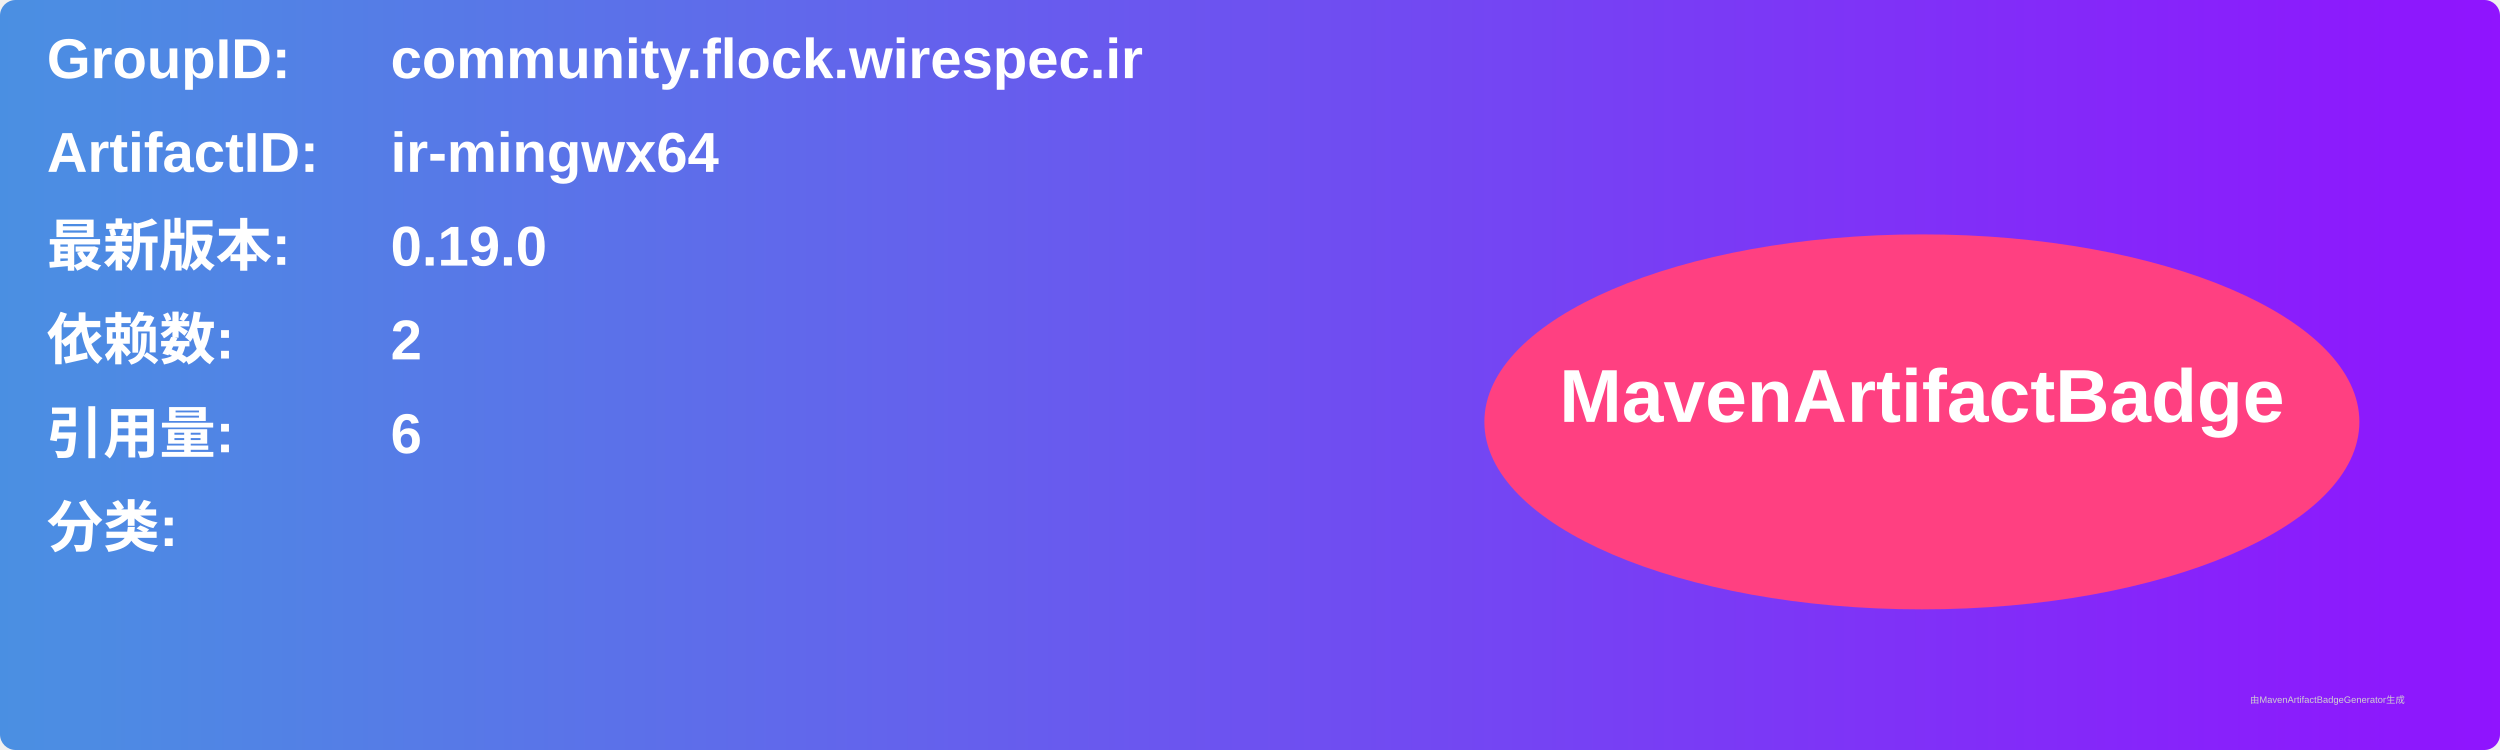
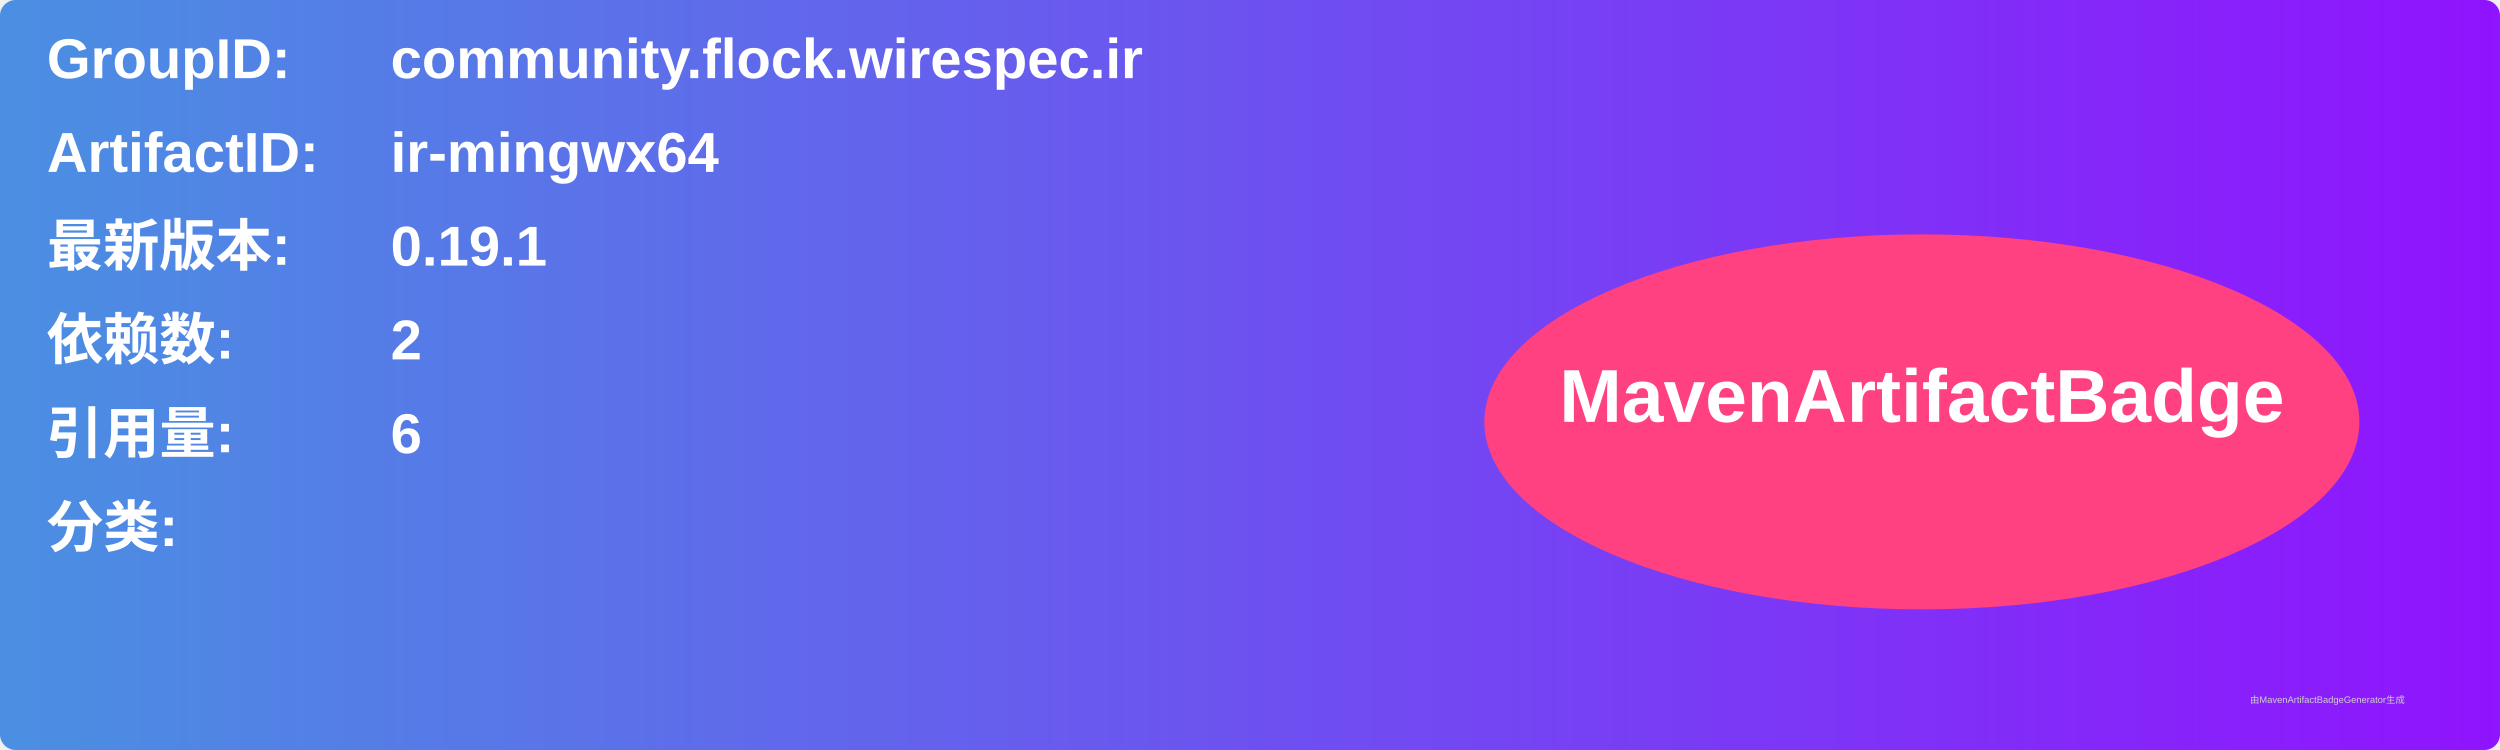
<svg xmlns="http://www.w3.org/2000/svg" width="800" height="240" viewBox="0 0 800 240">
  <linearGradient id="grad" x1="0%" y1="0%" x2="100%" y2="0%">
    <stop offset="0%" stop-color="#4a90e2" />
    <stop offset="100%" stop-color="#9013fe" />
  </linearGradient>
  <rect width="100%" height="100%" rx="5" ry="5" fill="url(#grad)" />
  <g transform="translate(15, 15)">
    <text x="0" y="10" font-family="Arial" font-size="18" fill="white" font-weight="bold" width="260">GroupID:</text>
    <text x="110" y="10" font-family="Arial" font-size="18" fill="white" font-weight="bold" width="460">community.flock.wirespec.ir</text>
    <text x="0" y="40" font-family="Arial" font-size="18" fill="white" font-weight="bold" width="260">ArtifactID:</text>
    <text x="110" y="40" font-family="Arial" font-size="18" fill="white" font-weight="bold" width="460">ir-mingwx64</text>
    <text x="0" y="70" font-family="Arial" font-size="18" fill="white" font-weight="bold">最新版本:</text>
    <text x="110" y="70" font-family="Arial" font-size="18" fill="white" font-weight="bold">
-       <tspan font-weight="bold">0.19.0</tspan>
+       <tspan font-weight="bold">0.19.1</tspan>
    </text>
    <text x="0" y="100" font-family="Arial" font-size="18" fill="white" font-weight="bold">依赖数: </text>
    <text x="110" y="100" font-family="Arial" font-size="18" fill="white">
      <tspan font-weight="bold">2</tspan>
    </text>
    <text x="0" y="130" font-family="Arial" font-size="18" fill="white" font-weight="bold">引用量: </text>
    <text x="110" y="130" font-family="Arial" font-size="18" fill="white">
      <tspan font-weight="bold">6</tspan>
    </text>
    <text x="0" y="160" font-family="Arial" font-size="18" fill="white" font-weight="bold">分类:</text>
    <text x="10" y="190" font-family="Arial" font-size="10" fill="white">
      <tspan font-weight="bold" />
    </text>
    <ellipse cx="600" cy="120" rx="140" ry="60" fill="#ff4081" />
    <text x="600" y="120" text-anchor="middle" font-family="Arial" font-size="24" fill="white" font-weight="bold">MavenArtifactBadge</text>
  </g>
  <text x="720" y="225" font-family="Arial" font-size="3" fill="#d0d0d0">由MavenArtifactBadgeGenerator生成</text>
</svg>
